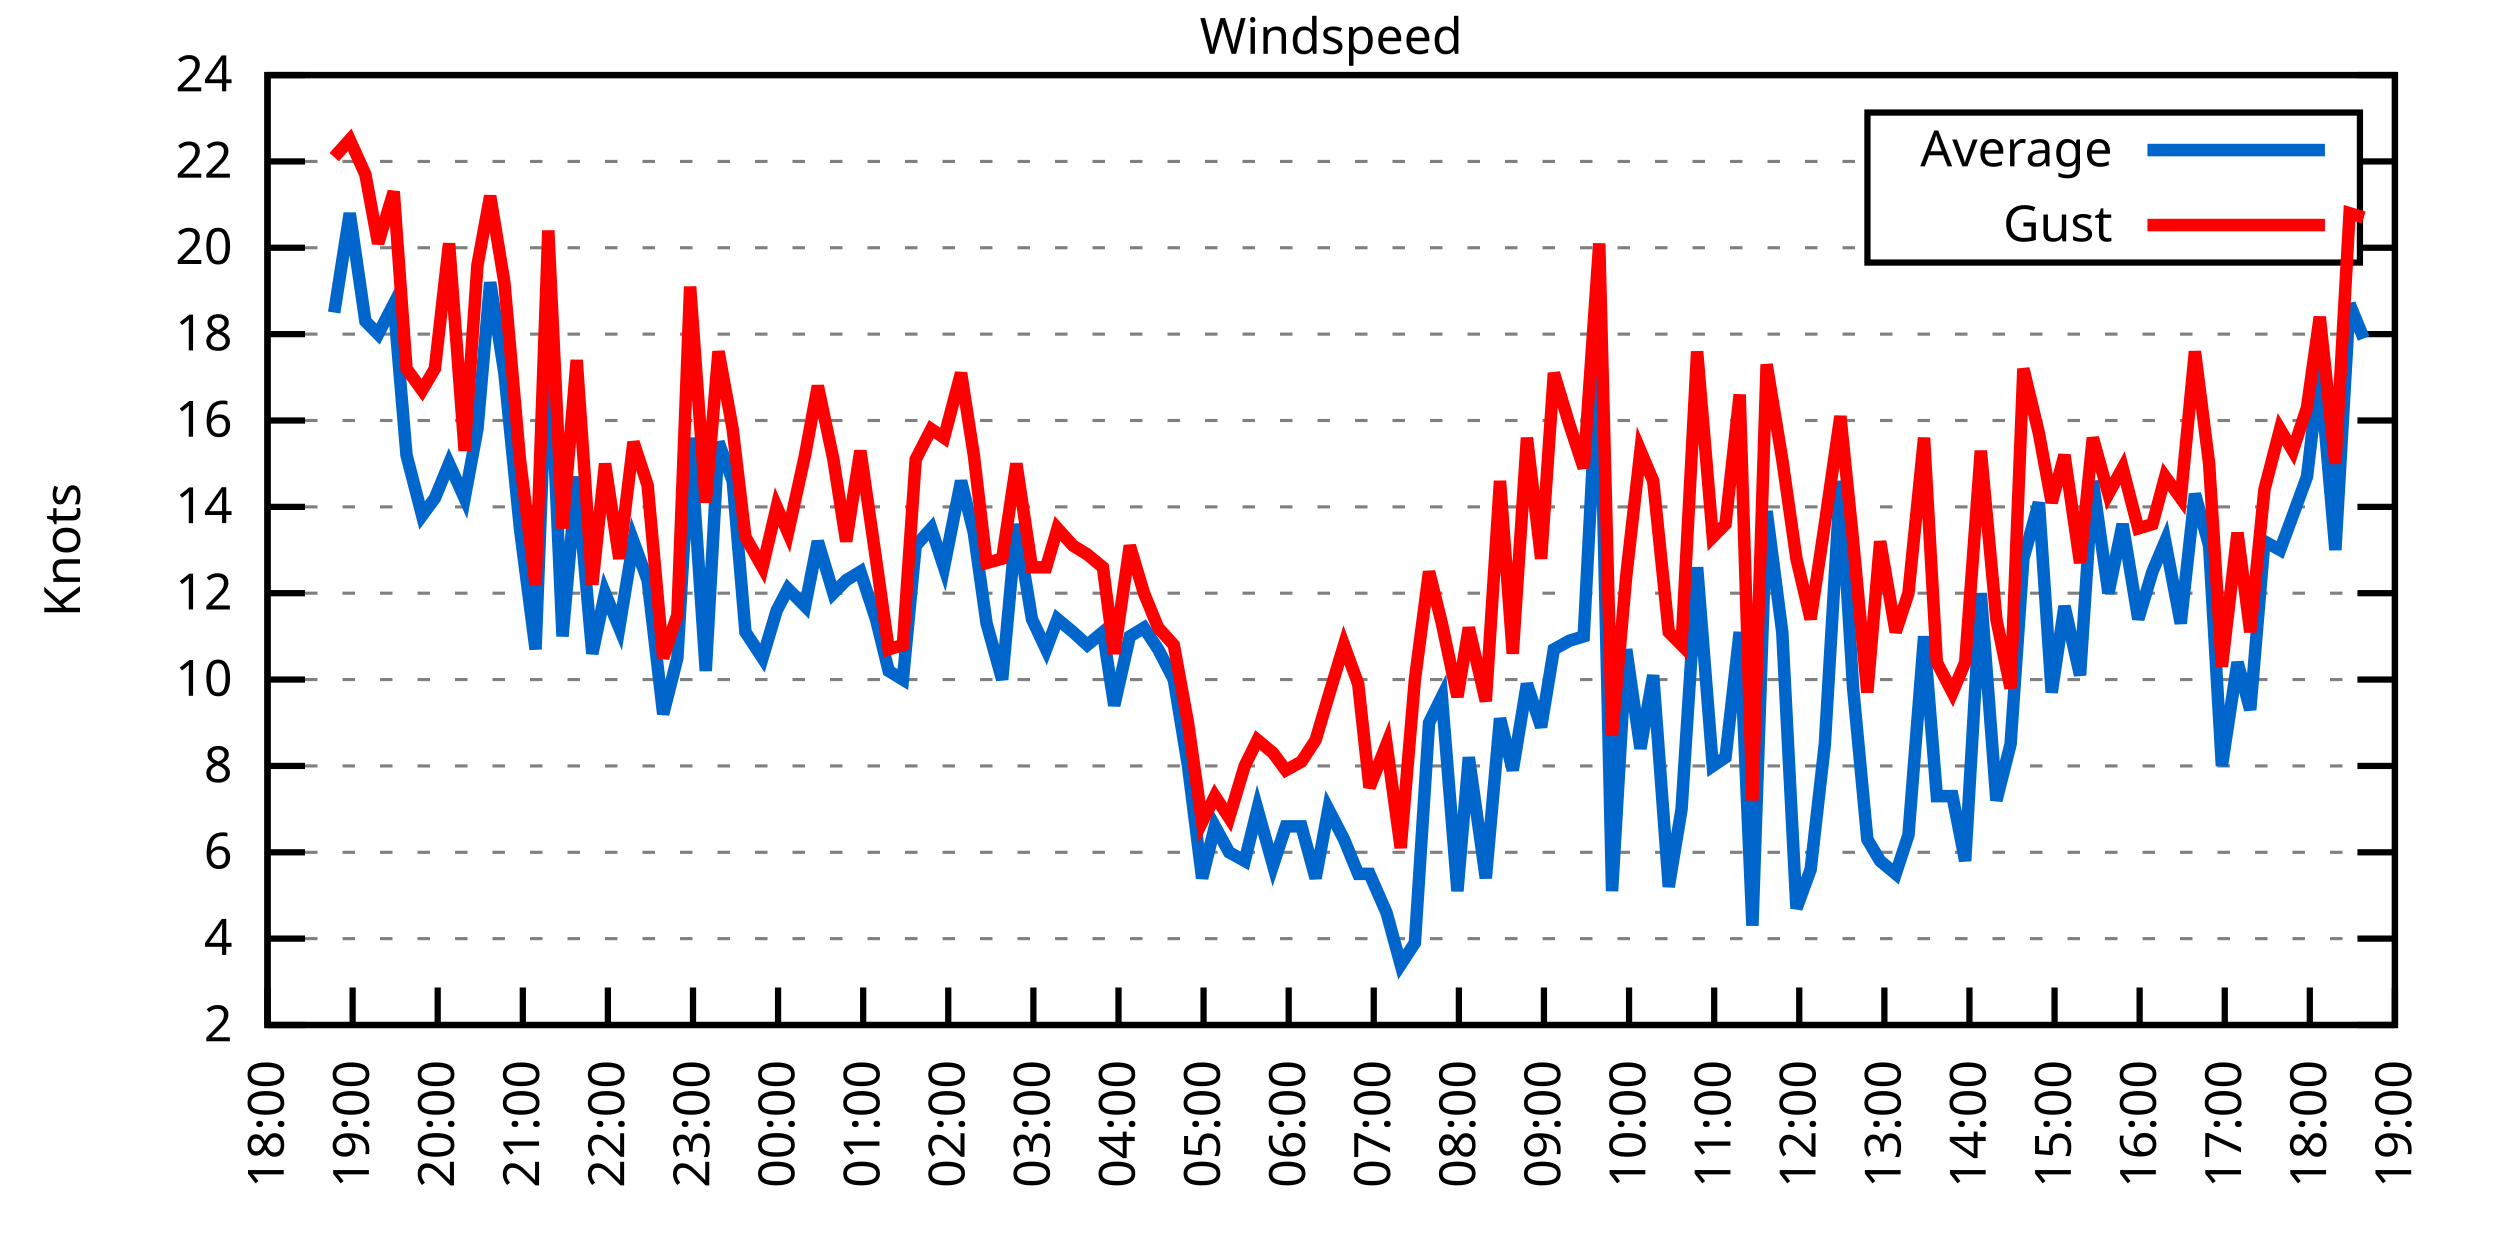
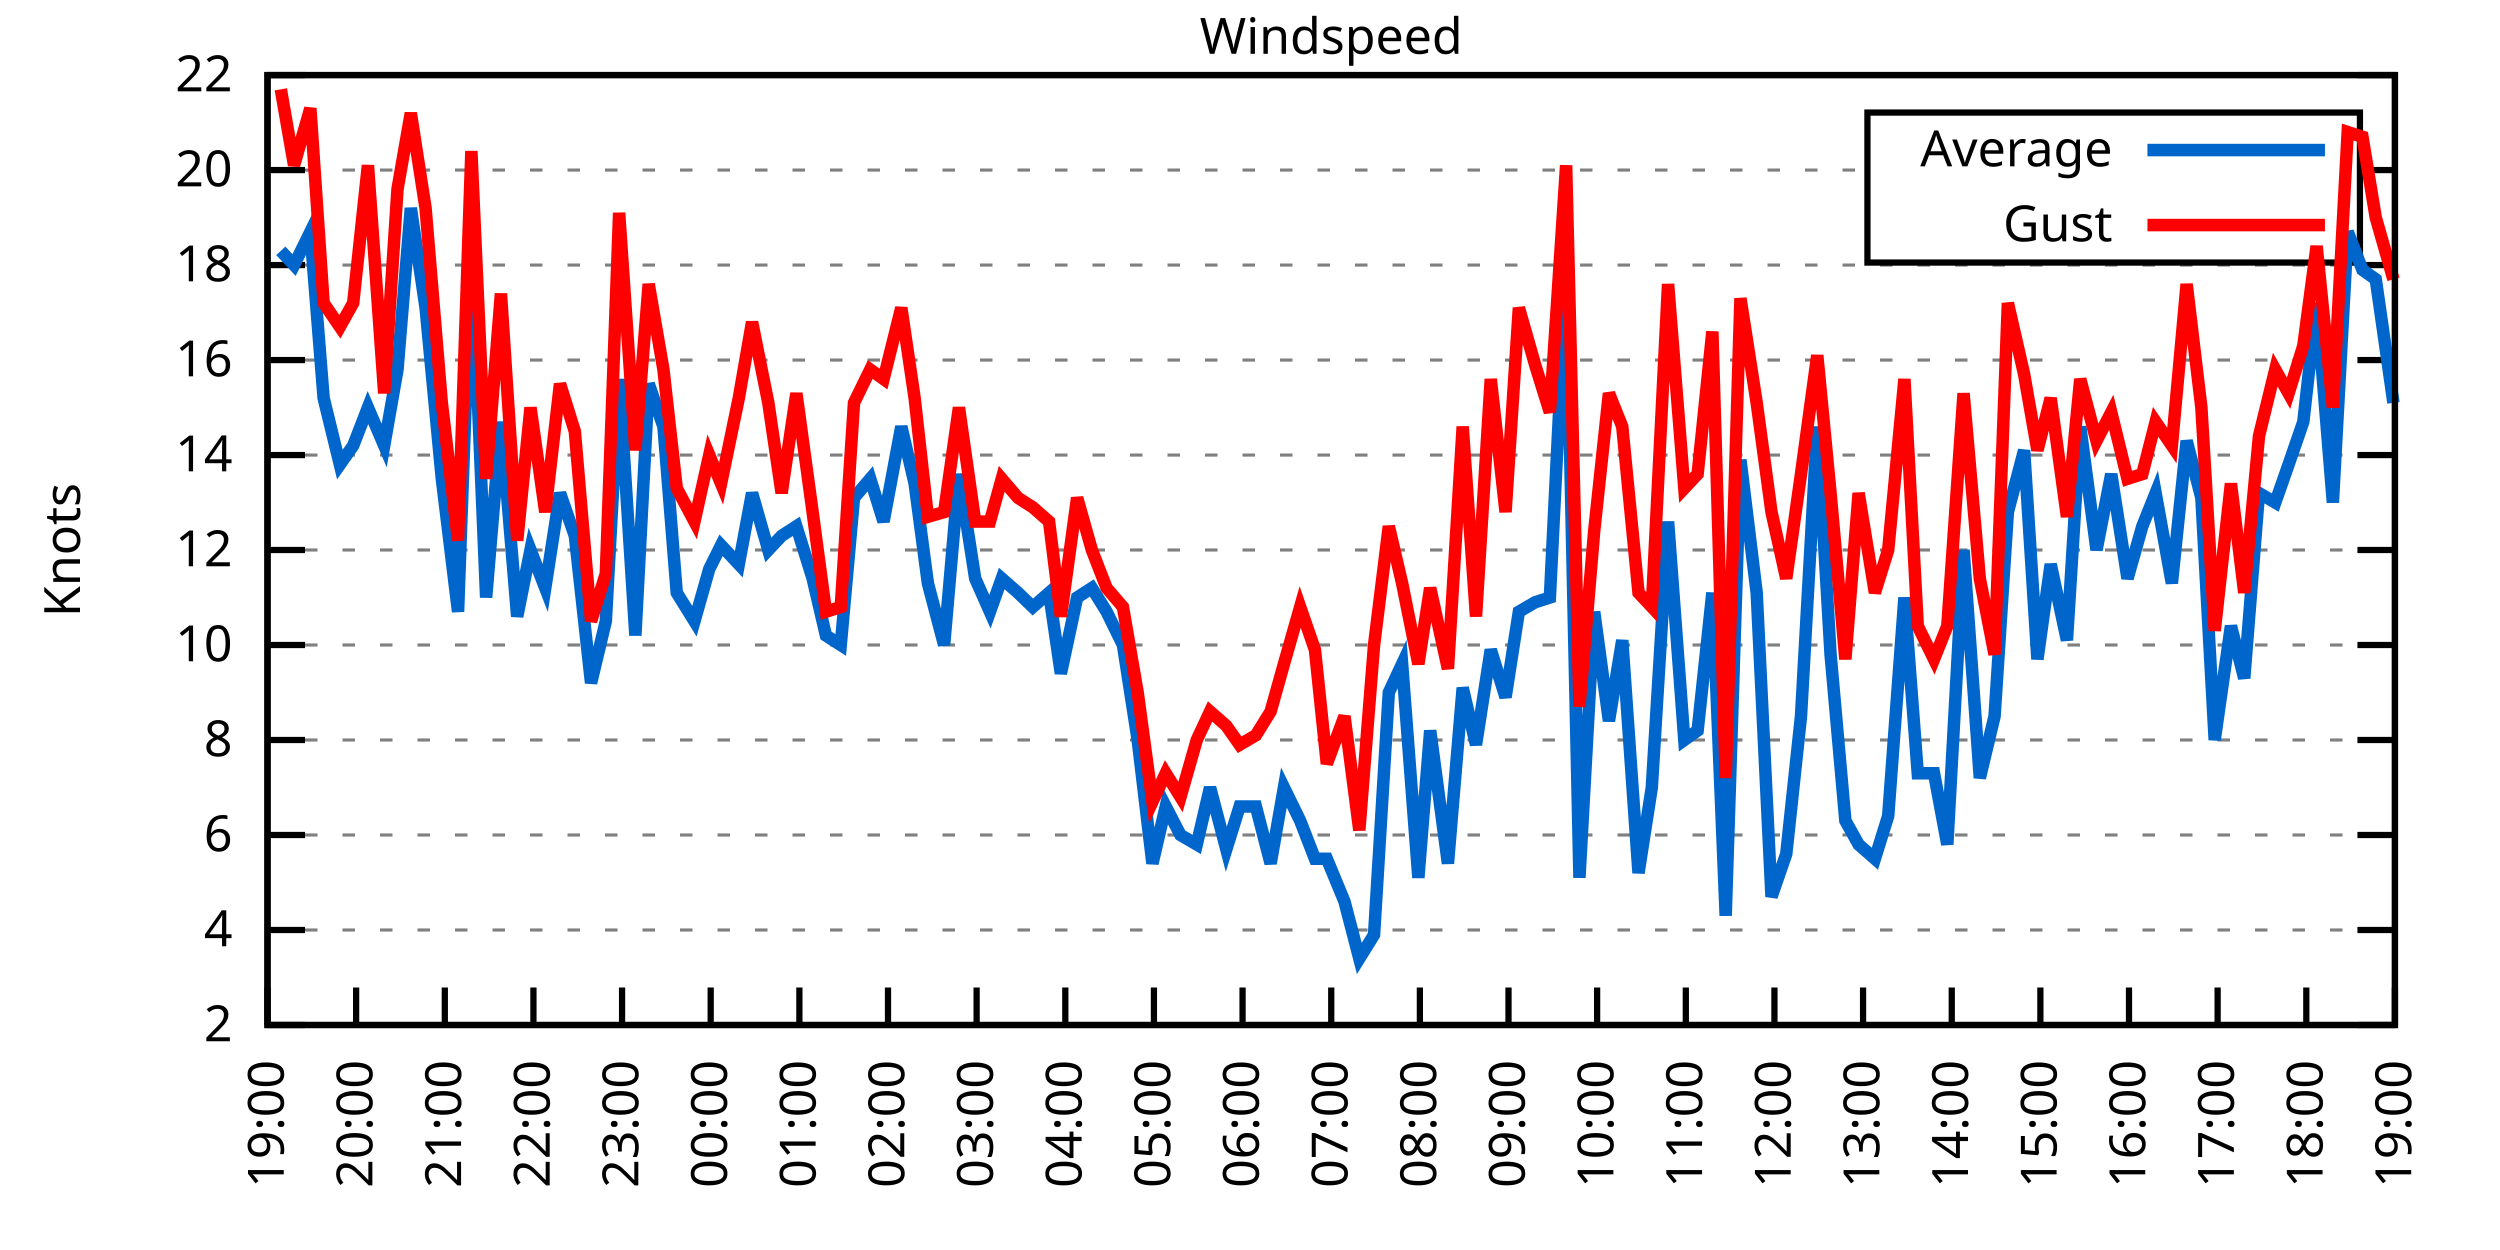
<svg xmlns="http://www.w3.org/2000/svg" xmlns:xlink="http://www.w3.org/1999/xlink" width="400" height="200" viewBox="0 0 400 200">
  <g id="gnuplot_canvas">
    <rect x="0" y="0" width="400" height="200" fill="none" />
    <defs>
      <circle id="gpDot" r="0.5" stroke-width="0.5" stroke="currentColor" />
      <path id="gpPt0" stroke-width="0.333" stroke="currentColor" d="M-1,0 h2 M0,-1 v2" />
      <path id="gpPt1" stroke-width="0.333" stroke="currentColor" d="M-1,-1 L1,1 M1,-1 L-1,1" />
      <path id="gpPt2" stroke-width="0.333" stroke="currentColor" d="M-1,0 L1,0 M0,-1 L0,1 M-1,-1 L1,1 M-1,1 L1,-1" />
      <rect id="gpPt3" stroke-width="0.333" stroke="currentColor" x="-1" y="-1" width="2" height="2" />
      <rect id="gpPt4" stroke-width="0.333" stroke="currentColor" fill="currentColor" x="-1" y="-1" width="2" height="2" />
      <circle id="gpPt5" stroke-width="0.333" stroke="currentColor" cx="0" cy="0" r="1" />
      <use xlink:href="#gpPt5" id="gpPt6" fill="currentColor" stroke="none" />
      <path id="gpPt7" stroke-width="0.333" stroke="currentColor" d="M0,-1.33 L-1.33,0.67 L1.33,0.67 z" />
      <use xlink:href="#gpPt7" id="gpPt8" fill="currentColor" stroke="none" />
      <use xlink:href="#gpPt7" id="gpPt9" stroke="currentColor" transform="rotate(180)" />
      <use xlink:href="#gpPt9" id="gpPt10" fill="currentColor" stroke="none" />
      <use xlink:href="#gpPt3" id="gpPt11" stroke="currentColor" transform="rotate(45)" />
      <use xlink:href="#gpPt11" id="gpPt12" fill="currentColor" stroke="none" />
      <path id="gpPt13" stroke-width="0.333" stroke="currentColor" d="M0,1.330 L1.265,0.411 L0.782,-1.067 L-0.782,-1.076 L-1.265,0.411 z" />
      <use xlink:href="#gpPt13" id="gpPt14" fill="currentColor" stroke="none" />
      <filter id="textbox" filterUnits="objectBoundingBox" x="0" y="0" height="1" width="1">
        <feFlood flood-color="white" flood-opacity="1" result="bgnd" />
        <feComposite in="SourceGraphic" in2="bgnd" operator="atop" />
      </filter>
      <filter id="greybox" filterUnits="objectBoundingBox" x="0" y="0" height="1" width="1">
        <feFlood flood-color="lightgrey" flood-opacity="1" result="grey" />
        <feComposite in="SourceGraphic" in2="grey" operator="atop" />
      </filter>
    </defs>
    <g fill="none" color="white" stroke="currentColor" stroke-width="1.00" stroke-linecap="butt" stroke-linejoin="miter">
</g>
    <g fill="none" color="black" stroke="currentColor" stroke-width="1.00" stroke-linecap="butt" stroke-linejoin="miter">
      <g stroke="none" shape-rendering="crispEdges">
        <polygon fill="rgb(255, 255, 255)" points="42.80,164.00 383.18,164.00 383.18,12.02 42.80,12.02 " />
      </g>
    </g>
    <g fill="none" color="black" stroke="currentColor" stroke-width="1.00" stroke-linecap="butt" stroke-linejoin="miter">
</g>
    <g fill="none" color="black" stroke="black" stroke-width="0.50" stroke-linecap="butt" stroke-linejoin="miter">
</g>
    <g fill="none" color="gray" stroke="currentColor" stroke-width="0.50" stroke-linecap="butt" stroke-linejoin="miter">
      <path stroke="gray" stroke-dasharray="2,4" class="gridline" d="M42.80,164.00 L383.19,164.00  " />
    </g>
    <g fill="none" color="gray" stroke="gray" stroke-width="1.00" stroke-linecap="butt" stroke-linejoin="miter">
</g>
    <g fill="none" color="black" stroke="currentColor" stroke-width="1.00" stroke-linecap="butt" stroke-linejoin="miter">
      <path stroke="black" d="M42.80,164.00 L48.80,164.00 M383.19,164.00 L377.19,164.00  " />
      <g transform="translate(37.20,166.60)" stroke="none" fill="black" font-family="Sans" font-size="8.00" text-anchor="end">
        <text>
          <tspan font-family="Sans"> 2</tspan>
        </text>
      </g>
    </g>
    <g fill="none" color="black" stroke="currentColor" stroke-width="1.00" stroke-linecap="butt" stroke-linejoin="miter">
</g>
    <g fill="none" color="black" stroke="black" stroke-width="0.50" stroke-linecap="butt" stroke-linejoin="miter">
</g>
    <g fill="none" color="gray" stroke="currentColor" stroke-width="0.50" stroke-linecap="butt" stroke-linejoin="miter">
-       <path stroke="gray" stroke-dasharray="2,4" class="gridline" d="M42.80,150.18 L383.19,150.18  " />
-     </g>
-     <g fill="none" color="gray" stroke="gray" stroke-width="1.00" stroke-linecap="butt" stroke-linejoin="miter">
- </g>
-     <g fill="none" color="black" stroke="currentColor" stroke-width="1.00" stroke-linecap="butt" stroke-linejoin="miter">
-       <path stroke="black" d="M42.80,150.18 L48.80,150.18 M383.19,150.18 L377.19,150.18  " />
-       <g transform="translate(37.20,152.78)" stroke="none" fill="black" font-family="Sans" font-size="8.00" text-anchor="end">
+       <path stroke="gray" stroke-dasharray="2,4" class="gridline" d="M42.80,148.80 L383.19,148.80  " />
+     </g>
+     <g fill="none" color="gray" stroke="gray" stroke-width="1.00" stroke-linecap="butt" stroke-linejoin="miter">
+ </g>
+     <g fill="none" color="black" stroke="currentColor" stroke-width="1.00" stroke-linecap="butt" stroke-linejoin="miter">
+       <path stroke="black" d="M42.80,148.80 L48.80,148.80 M383.19,148.80 L377.19,148.80  " />
+       <g transform="translate(37.20,151.40)" stroke="none" fill="black" font-family="Sans" font-size="8.00" text-anchor="end">
        <text>
          <tspan font-family="Sans"> 4</tspan>
        </text>
      </g>
    </g>
    <g fill="none" color="black" stroke="currentColor" stroke-width="1.00" stroke-linecap="butt" stroke-linejoin="miter">
</g>
    <g fill="none" color="black" stroke="black" stroke-width="0.50" stroke-linecap="butt" stroke-linejoin="miter">
</g>
    <g fill="none" color="gray" stroke="currentColor" stroke-width="0.50" stroke-linecap="butt" stroke-linejoin="miter">
-       <path stroke="gray" stroke-dasharray="2,4" class="gridline" d="M42.80,136.37 L383.19,136.37  " />
-     </g>
-     <g fill="none" color="gray" stroke="gray" stroke-width="1.00" stroke-linecap="butt" stroke-linejoin="miter">
- </g>
-     <g fill="none" color="black" stroke="currentColor" stroke-width="1.00" stroke-linecap="butt" stroke-linejoin="miter">
-       <path stroke="black" d="M42.80,136.37 L48.80,136.37 M383.19,136.37 L377.19,136.37  " />
-       <g transform="translate(37.20,138.97)" stroke="none" fill="black" font-family="Sans" font-size="8.00" text-anchor="end">
+       <path stroke="gray" stroke-dasharray="2,4" class="gridline" d="M42.80,133.60 L383.19,133.60  " />
+     </g>
+     <g fill="none" color="gray" stroke="gray" stroke-width="1.00" stroke-linecap="butt" stroke-linejoin="miter">
+ </g>
+     <g fill="none" color="black" stroke="currentColor" stroke-width="1.00" stroke-linecap="butt" stroke-linejoin="miter">
+       <path stroke="black" d="M42.80,133.60 L48.80,133.60 M383.19,133.60 L377.19,133.60  " />
+       <g transform="translate(37.20,136.20)" stroke="none" fill="black" font-family="Sans" font-size="8.00" text-anchor="end">
        <text>
          <tspan font-family="Sans"> 6</tspan>
        </text>
      </g>
    </g>
    <g fill="none" color="black" stroke="currentColor" stroke-width="1.00" stroke-linecap="butt" stroke-linejoin="miter">
</g>
    <g fill="none" color="black" stroke="black" stroke-width="0.50" stroke-linecap="butt" stroke-linejoin="miter">
</g>
    <g fill="none" color="gray" stroke="currentColor" stroke-width="0.50" stroke-linecap="butt" stroke-linejoin="miter">
-       <path stroke="gray" stroke-dasharray="2,4" class="gridline" d="M42.80,122.55 L383.19,122.55  " />
-     </g>
-     <g fill="none" color="gray" stroke="gray" stroke-width="1.00" stroke-linecap="butt" stroke-linejoin="miter">
- </g>
-     <g fill="none" color="black" stroke="currentColor" stroke-width="1.00" stroke-linecap="butt" stroke-linejoin="miter">
-       <path stroke="black" d="M42.80,122.55 L48.80,122.55 M383.19,122.55 L377.19,122.55  " />
-       <g transform="translate(37.20,125.15)" stroke="none" fill="black" font-family="Sans" font-size="8.00" text-anchor="end">
+       <path stroke="gray" stroke-dasharray="2,4" class="gridline" d="M42.80,118.40 L383.19,118.40  " />
+     </g>
+     <g fill="none" color="gray" stroke="gray" stroke-width="1.00" stroke-linecap="butt" stroke-linejoin="miter">
+ </g>
+     <g fill="none" color="black" stroke="currentColor" stroke-width="1.00" stroke-linecap="butt" stroke-linejoin="miter">
+       <path stroke="black" d="M42.80,118.40 L48.80,118.40 M383.19,118.40 L377.19,118.40  " />
+       <g transform="translate(37.20,121.00)" stroke="none" fill="black" font-family="Sans" font-size="8.00" text-anchor="end">
        <text>
          <tspan font-family="Sans"> 8</tspan>
        </text>
      </g>
    </g>
    <g fill="none" color="black" stroke="currentColor" stroke-width="1.00" stroke-linecap="butt" stroke-linejoin="miter">
</g>
    <g fill="none" color="black" stroke="black" stroke-width="0.50" stroke-linecap="butt" stroke-linejoin="miter">
</g>
    <g fill="none" color="gray" stroke="currentColor" stroke-width="0.50" stroke-linecap="butt" stroke-linejoin="miter">
-       <path stroke="gray" stroke-dasharray="2,4" class="gridline" d="M42.80,108.73 L383.19,108.73  " />
-     </g>
-     <g fill="none" color="gray" stroke="gray" stroke-width="1.00" stroke-linecap="butt" stroke-linejoin="miter">
- </g>
-     <g fill="none" color="black" stroke="currentColor" stroke-width="1.00" stroke-linecap="butt" stroke-linejoin="miter">
-       <path stroke="black" d="M42.80,108.73 L48.80,108.73 M383.19,108.73 L377.19,108.73  " />
-       <g transform="translate(37.20,111.33)" stroke="none" fill="black" font-family="Sans" font-size="8.00" text-anchor="end">
+       <path stroke="gray" stroke-dasharray="2,4" class="gridline" d="M42.80,103.20 L383.19,103.20  " />
+     </g>
+     <g fill="none" color="gray" stroke="gray" stroke-width="1.00" stroke-linecap="butt" stroke-linejoin="miter">
+ </g>
+     <g fill="none" color="black" stroke="currentColor" stroke-width="1.00" stroke-linecap="butt" stroke-linejoin="miter">
+       <path stroke="black" d="M42.80,103.20 L48.80,103.20 M383.19,103.20 L377.19,103.20  " />
+       <g transform="translate(37.20,105.80)" stroke="none" fill="black" font-family="Sans" font-size="8.00" text-anchor="end">
        <text>
          <tspan font-family="Sans"> 10</tspan>
        </text>
      </g>
    </g>
    <g fill="none" color="black" stroke="currentColor" stroke-width="1.00" stroke-linecap="butt" stroke-linejoin="miter">
</g>
    <g fill="none" color="black" stroke="black" stroke-width="0.50" stroke-linecap="butt" stroke-linejoin="miter">
</g>
    <g fill="none" color="gray" stroke="currentColor" stroke-width="0.50" stroke-linecap="butt" stroke-linejoin="miter">
-       <path stroke="gray" stroke-dasharray="2,4" class="gridline" d="M42.80,94.91 L383.19,94.91  " />
-     </g>
-     <g fill="none" color="gray" stroke="gray" stroke-width="1.00" stroke-linecap="butt" stroke-linejoin="miter">
- </g>
-     <g fill="none" color="black" stroke="currentColor" stroke-width="1.00" stroke-linecap="butt" stroke-linejoin="miter">
-       <path stroke="black" d="M42.80,94.91 L48.80,94.91 M383.19,94.91 L377.19,94.91  " />
-       <g transform="translate(37.20,97.51)" stroke="none" fill="black" font-family="Sans" font-size="8.00" text-anchor="end">
+       <path stroke="gray" stroke-dasharray="2,4" class="gridline" d="M42.80,88.00 L383.19,88.00  " />
+     </g>
+     <g fill="none" color="gray" stroke="gray" stroke-width="1.00" stroke-linecap="butt" stroke-linejoin="miter">
+ </g>
+     <g fill="none" color="black" stroke="currentColor" stroke-width="1.00" stroke-linecap="butt" stroke-linejoin="miter">
+       <path stroke="black" d="M42.80,88.00 L48.80,88.00 M383.19,88.00 L377.19,88.00  " />
+       <g transform="translate(37.20,90.60)" stroke="none" fill="black" font-family="Sans" font-size="8.00" text-anchor="end">
        <text>
          <tspan font-family="Sans"> 12</tspan>
        </text>
      </g>
    </g>
    <g fill="none" color="black" stroke="currentColor" stroke-width="1.00" stroke-linecap="butt" stroke-linejoin="miter">
</g>
    <g fill="none" color="black" stroke="black" stroke-width="0.50" stroke-linecap="butt" stroke-linejoin="miter">
</g>
    <g fill="none" color="gray" stroke="currentColor" stroke-width="0.50" stroke-linecap="butt" stroke-linejoin="miter">
-       <path stroke="gray" stroke-dasharray="2,4" class="gridline" d="M42.80,81.10 L383.19,81.10  " />
-     </g>
-     <g fill="none" color="gray" stroke="gray" stroke-width="1.00" stroke-linecap="butt" stroke-linejoin="miter">
- </g>
-     <g fill="none" color="black" stroke="currentColor" stroke-width="1.00" stroke-linecap="butt" stroke-linejoin="miter">
-       <path stroke="black" d="M42.80,81.10 L48.80,81.10 M383.19,81.10 L377.19,81.10  " />
-       <g transform="translate(37.20,83.70)" stroke="none" fill="black" font-family="Sans" font-size="8.00" text-anchor="end">
+       <path stroke="gray" stroke-dasharray="2,4" class="gridline" d="M42.80,72.81 L383.19,72.81  " />
+     </g>
+     <g fill="none" color="gray" stroke="gray" stroke-width="1.00" stroke-linecap="butt" stroke-linejoin="miter">
+ </g>
+     <g fill="none" color="black" stroke="currentColor" stroke-width="1.00" stroke-linecap="butt" stroke-linejoin="miter">
+       <path stroke="black" d="M42.80,72.81 L48.80,72.81 M383.19,72.81 L377.19,72.81  " />
+       <g transform="translate(37.20,75.41)" stroke="none" fill="black" font-family="Sans" font-size="8.00" text-anchor="end">
        <text>
          <tspan font-family="Sans"> 14</tspan>
        </text>
      </g>
    </g>
    <g fill="none" color="black" stroke="currentColor" stroke-width="1.00" stroke-linecap="butt" stroke-linejoin="miter">
</g>
    <g fill="none" color="black" stroke="black" stroke-width="0.50" stroke-linecap="butt" stroke-linejoin="miter">
</g>
    <g fill="none" color="gray" stroke="currentColor" stroke-width="0.50" stroke-linecap="butt" stroke-linejoin="miter">
-       <path stroke="gray" stroke-dasharray="2,4" class="gridline" d="M42.80,67.28 L383.19,67.28  " />
-     </g>
-     <g fill="none" color="gray" stroke="gray" stroke-width="1.00" stroke-linecap="butt" stroke-linejoin="miter">
- </g>
-     <g fill="none" color="black" stroke="currentColor" stroke-width="1.00" stroke-linecap="butt" stroke-linejoin="miter">
-       <path stroke="black" d="M42.80,67.28 L48.80,67.28 M383.19,67.28 L377.19,67.28  " />
-       <g transform="translate(37.20,69.88)" stroke="none" fill="black" font-family="Sans" font-size="8.00" text-anchor="end">
+       <path stroke="gray" stroke-dasharray="2,4" class="gridline" d="M42.80,57.61 L383.19,57.61  " />
+     </g>
+     <g fill="none" color="gray" stroke="gray" stroke-width="1.00" stroke-linecap="butt" stroke-linejoin="miter">
+ </g>
+     <g fill="none" color="black" stroke="currentColor" stroke-width="1.00" stroke-linecap="butt" stroke-linejoin="miter">
+       <path stroke="black" d="M42.80,57.61 L48.80,57.61 M383.19,57.61 L377.19,57.61  " />
+       <g transform="translate(37.20,60.21)" stroke="none" fill="black" font-family="Sans" font-size="8.00" text-anchor="end">
        <text>
          <tspan font-family="Sans"> 16</tspan>
        </text>
      </g>
    </g>
    <g fill="none" color="black" stroke="currentColor" stroke-width="1.00" stroke-linecap="butt" stroke-linejoin="miter">
</g>
    <g fill="none" color="black" stroke="black" stroke-width="0.50" stroke-linecap="butt" stroke-linejoin="miter">
</g>
    <g fill="none" color="gray" stroke="currentColor" stroke-width="0.50" stroke-linecap="butt" stroke-linejoin="miter">
-       <path stroke="gray" stroke-dasharray="2,4" class="gridline" d="M42.80,53.46 L383.19,53.46  " />
-     </g>
-     <g fill="none" color="gray" stroke="gray" stroke-width="1.00" stroke-linecap="butt" stroke-linejoin="miter">
- </g>
-     <g fill="none" color="black" stroke="currentColor" stroke-width="1.00" stroke-linecap="butt" stroke-linejoin="miter">
-       <path stroke="black" d="M42.80,53.46 L48.80,53.46 M383.19,53.46 L377.19,53.46  " />
-       <g transform="translate(37.20,56.06)" stroke="none" fill="black" font-family="Sans" font-size="8.00" text-anchor="end">
+       <path stroke="gray" stroke-dasharray="2,4" class="gridline" d="M42.80,42.41 L383.19,42.41  " />
+     </g>
+     <g fill="none" color="gray" stroke="gray" stroke-width="1.00" stroke-linecap="butt" stroke-linejoin="miter">
+ </g>
+     <g fill="none" color="black" stroke="currentColor" stroke-width="1.00" stroke-linecap="butt" stroke-linejoin="miter">
+       <path stroke="black" d="M42.80,42.41 L48.80,42.41 M383.19,42.41 L377.19,42.41  " />
+       <g transform="translate(37.20,45.01)" stroke="none" fill="black" font-family="Sans" font-size="8.00" text-anchor="end">
        <text>
          <tspan font-family="Sans"> 18</tspan>
        </text>
      </g>
    </g>
    <g fill="none" color="black" stroke="currentColor" stroke-width="1.00" stroke-linecap="butt" stroke-linejoin="miter">
</g>
    <g fill="none" color="black" stroke="black" stroke-width="0.50" stroke-linecap="butt" stroke-linejoin="miter">
</g>
    <g fill="none" color="gray" stroke="currentColor" stroke-width="0.50" stroke-linecap="butt" stroke-linejoin="miter">
-       <path stroke="gray" stroke-dasharray="2,4" class="gridline" d="M42.80,39.64 L298.79,39.64 M377.59,39.64 L383.19,39.64  " />
-     </g>
-     <g fill="none" color="gray" stroke="gray" stroke-width="1.00" stroke-linecap="butt" stroke-linejoin="miter">
- </g>
-     <g fill="none" color="black" stroke="currentColor" stroke-width="1.00" stroke-linecap="butt" stroke-linejoin="miter">
-       <path stroke="black" d="M42.80,39.64 L48.80,39.64 M383.19,39.64 L377.19,39.64  " />
-       <g transform="translate(37.20,42.24)" stroke="none" fill="black" font-family="Sans" font-size="8.00" text-anchor="end">
+       <path stroke="gray" stroke-dasharray="2,4" class="gridline" d="M42.80,27.21 L298.79,27.21 M377.59,27.21 L383.19,27.21  " />
+     </g>
+     <g fill="none" color="gray" stroke="gray" stroke-width="1.00" stroke-linecap="butt" stroke-linejoin="miter">
+ </g>
+     <g fill="none" color="black" stroke="currentColor" stroke-width="1.00" stroke-linecap="butt" stroke-linejoin="miter">
+       <path stroke="black" d="M42.80,27.21 L48.80,27.21 M383.19,27.21 L377.19,27.21  " />
+       <g transform="translate(37.20,29.81)" stroke="none" fill="black" font-family="Sans" font-size="8.00" text-anchor="end">
        <text>
          <tspan font-family="Sans"> 20</tspan>
-         </text>
-       </g>
-     </g>
-     <g fill="none" color="black" stroke="currentColor" stroke-width="1.00" stroke-linecap="butt" stroke-linejoin="miter">
- </g>
-     <g fill="none" color="black" stroke="black" stroke-width="0.50" stroke-linecap="butt" stroke-linejoin="miter">
- </g>
-     <g fill="none" color="gray" stroke="currentColor" stroke-width="0.50" stroke-linecap="butt" stroke-linejoin="miter">
-       <path stroke="gray" stroke-dasharray="2,4" class="gridline" d="M42.80,25.83 L298.79,25.83 M377.59,25.83 L383.19,25.83  " />
-     </g>
-     <g fill="none" color="gray" stroke="gray" stroke-width="1.00" stroke-linecap="butt" stroke-linejoin="miter">
- </g>
-     <g fill="none" color="black" stroke="currentColor" stroke-width="1.00" stroke-linecap="butt" stroke-linejoin="miter">
-       <path stroke="black" d="M42.80,25.83 L48.80,25.83 M383.19,25.83 L377.19,25.83  " />
-       <g transform="translate(37.20,28.43)" stroke="none" fill="black" font-family="Sans" font-size="8.00" text-anchor="end">
-         <text>
-           <tspan font-family="Sans"> 22</tspan>
        </text>
      </g>
    </g>
    <g fill="none" color="black" stroke="currentColor" stroke-width="1.00" stroke-linecap="butt" stroke-linejoin="miter">
</g>
    <g fill="none" color="black" stroke="black" stroke-width="0.50" stroke-linecap="butt" stroke-linejoin="miter">
</g>
    <g fill="none" color="gray" stroke="currentColor" stroke-width="0.50" stroke-linecap="butt" stroke-linejoin="miter">
      <path stroke="gray" stroke-dasharray="2,4" class="gridline" d="M42.80,12.01 L383.19,12.01  " />
    </g>
    <g fill="none" color="gray" stroke="gray" stroke-width="1.00" stroke-linecap="butt" stroke-linejoin="miter">
</g>
    <g fill="none" color="black" stroke="currentColor" stroke-width="1.00" stroke-linecap="butt" stroke-linejoin="miter">
      <path stroke="black" d="M42.80,12.01 L48.80,12.01 M383.19,12.01 L377.19,12.01  " />
      <g transform="translate(37.20,14.61)" stroke="none" fill="black" font-family="Sans" font-size="8.00" text-anchor="end">
        <text>
-           <tspan font-family="Sans"> 24</tspan>
+           <tspan font-family="Sans"> 22</tspan>
        </text>
      </g>
    </g>
    <g fill="none" color="black" stroke="currentColor" stroke-width="1.00" stroke-linecap="butt" stroke-linejoin="miter">
      <path stroke="black" d="M42.80,164.00 L42.80,158.00  " />
      <g transform="translate(45.40,169.60) rotate(270.00)" stroke="none" fill="black" font-family="Sans" font-size="8.00" text-anchor="end">
        <text>
-           <tspan font-family="Sans">18:00</tspan>
-         </text>
-       </g>
-     </g>
-     <g fill="none" color="black" stroke="currentColor" stroke-width="1.00" stroke-linecap="butt" stroke-linejoin="miter">
-       <path stroke="black" d="M56.42,164.00 L56.42,158.00  " />
-       <g transform="translate(59.02,169.60) rotate(270.00)" stroke="none" fill="black" font-family="Sans" font-size="8.00" text-anchor="end">
-         <text>
          <tspan font-family="Sans">19:00</tspan>
        </text>
      </g>
    </g>
    <g fill="none" color="black" stroke="currentColor" stroke-width="1.00" stroke-linecap="butt" stroke-linejoin="miter">
-       <path stroke="black" d="M70.03,164.00 L70.03,158.00  " />
-       <g transform="translate(72.63,169.60) rotate(270.00)" stroke="none" fill="black" font-family="Sans" font-size="8.00" text-anchor="end">
+       <path stroke="black" d="M56.98,164.00 L56.98,158.00  " />
+       <g transform="translate(59.58,169.60) rotate(270.00)" stroke="none" fill="black" font-family="Sans" font-size="8.00" text-anchor="end">
        <text>
          <tspan font-family="Sans">20:00</tspan>
        </text>
      </g>
    </g>
    <g fill="none" color="black" stroke="currentColor" stroke-width="1.00" stroke-linecap="butt" stroke-linejoin="miter">
-       <path stroke="black" d="M83.65,164.00 L83.65,158.00  " />
-       <g transform="translate(86.25,169.60) rotate(270.00)" stroke="none" fill="black" font-family="Sans" font-size="8.00" text-anchor="end">
+       <path stroke="black" d="M71.17,164.00 L71.17,158.00  " />
+       <g transform="translate(73.77,169.60) rotate(270.00)" stroke="none" fill="black" font-family="Sans" font-size="8.00" text-anchor="end">
        <text>
          <tspan font-family="Sans">21:00</tspan>
        </text>
      </g>
    </g>
    <g fill="none" color="black" stroke="currentColor" stroke-width="1.00" stroke-linecap="butt" stroke-linejoin="miter">
-       <path stroke="black" d="M97.26,164.00 L97.26,158.00  " />
-       <g transform="translate(99.86,169.60) rotate(270.00)" stroke="none" fill="black" font-family="Sans" font-size="8.00" text-anchor="end">
+       <path stroke="black" d="M85.35,164.00 L85.35,158.00  " />
+       <g transform="translate(87.95,169.60) rotate(270.00)" stroke="none" fill="black" font-family="Sans" font-size="8.00" text-anchor="end">
        <text>
          <tspan font-family="Sans">22:00</tspan>
        </text>
      </g>
    </g>
    <g fill="none" color="black" stroke="currentColor" stroke-width="1.00" stroke-linecap="butt" stroke-linejoin="miter">
-       <path stroke="black" d="M110.88,164.00 L110.88,158.00  " />
-       <g transform="translate(113.48,169.60) rotate(270.00)" stroke="none" fill="black" font-family="Sans" font-size="8.00" text-anchor="end">
+       <path stroke="black" d="M99.53,164.00 L99.53,158.00  " />
+       <g transform="translate(102.13,169.60) rotate(270.00)" stroke="none" fill="black" font-family="Sans" font-size="8.00" text-anchor="end">
        <text>
          <tspan font-family="Sans">23:00</tspan>
        </text>
      </g>
    </g>
    <g fill="none" color="black" stroke="currentColor" stroke-width="1.00" stroke-linecap="butt" stroke-linejoin="miter">
-       <path stroke="black" d="M124.49,164.00 L124.49,158.00  " />
-       <g transform="translate(127.09,169.60) rotate(270.00)" stroke="none" fill="black" font-family="Sans" font-size="8.00" text-anchor="end">
+       <path stroke="black" d="M113.71,164.00 L113.71,158.00  " />
+       <g transform="translate(116.31,169.60) rotate(270.00)" stroke="none" fill="black" font-family="Sans" font-size="8.00" text-anchor="end">
        <text>
          <tspan font-family="Sans">00:00</tspan>
        </text>
      </g>
    </g>
    <g fill="none" color="black" stroke="currentColor" stroke-width="1.00" stroke-linecap="butt" stroke-linejoin="miter">
-       <path stroke="black" d="M138.11,164.00 L138.11,158.00  " />
-       <g transform="translate(140.71,169.60) rotate(270.00)" stroke="none" fill="black" font-family="Sans" font-size="8.00" text-anchor="end">
+       <path stroke="black" d="M127.90,164.00 L127.90,158.00  " />
+       <g transform="translate(130.50,169.60) rotate(270.00)" stroke="none" fill="black" font-family="Sans" font-size="8.00" text-anchor="end">
        <text>
          <tspan font-family="Sans">01:00</tspan>
        </text>
      </g>
    </g>
    <g fill="none" color="black" stroke="currentColor" stroke-width="1.00" stroke-linecap="butt" stroke-linejoin="miter">
-       <path stroke="black" d="M151.72,164.00 L151.72,158.00  " />
-       <g transform="translate(154.32,169.60) rotate(270.00)" stroke="none" fill="black" font-family="Sans" font-size="8.00" text-anchor="end">
+       <path stroke="black" d="M142.08,164.00 L142.08,158.00  " />
+       <g transform="translate(144.68,169.60) rotate(270.00)" stroke="none" fill="black" font-family="Sans" font-size="8.00" text-anchor="end">
        <text>
          <tspan font-family="Sans">02:00</tspan>
        </text>
      </g>
    </g>
    <g fill="none" color="black" stroke="currentColor" stroke-width="1.00" stroke-linecap="butt" stroke-linejoin="miter">
-       <path stroke="black" d="M165.34,164.00 L165.34,158.00  " />
-       <g transform="translate(167.94,169.60) rotate(270.00)" stroke="none" fill="black" font-family="Sans" font-size="8.00" text-anchor="end">
+       <path stroke="black" d="M156.26,164.00 L156.26,158.00  " />
+       <g transform="translate(158.86,169.60) rotate(270.00)" stroke="none" fill="black" font-family="Sans" font-size="8.00" text-anchor="end">
        <text>
          <tspan font-family="Sans">03:00</tspan>
        </text>
      </g>
    </g>
    <g fill="none" color="black" stroke="currentColor" stroke-width="1.00" stroke-linecap="butt" stroke-linejoin="miter">
-       <path stroke="black" d="M178.96,164.00 L178.96,158.00  " />
-       <g transform="translate(181.56,169.60) rotate(270.00)" stroke="none" fill="black" font-family="Sans" font-size="8.00" text-anchor="end">
+       <path stroke="black" d="M170.45,164.00 L170.45,158.00  " />
+       <g transform="translate(173.05,169.60) rotate(270.00)" stroke="none" fill="black" font-family="Sans" font-size="8.00" text-anchor="end">
        <text>
          <tspan font-family="Sans">04:00</tspan>
        </text>
      </g>
    </g>
    <g fill="none" color="black" stroke="currentColor" stroke-width="1.00" stroke-linecap="butt" stroke-linejoin="miter">
-       <path stroke="black" d="M192.57,164.00 L192.57,158.00  " />
-       <g transform="translate(195.17,169.60) rotate(270.00)" stroke="none" fill="black" font-family="Sans" font-size="8.00" text-anchor="end">
+       <path stroke="black" d="M184.63,164.00 L184.63,158.00  " />
+       <g transform="translate(187.23,169.60) rotate(270.00)" stroke="none" fill="black" font-family="Sans" font-size="8.00" text-anchor="end">
        <text>
          <tspan font-family="Sans">05:00</tspan>
        </text>
      </g>
    </g>
    <g fill="none" color="black" stroke="currentColor" stroke-width="1.00" stroke-linecap="butt" stroke-linejoin="miter">
-       <path stroke="black" d="M206.19,164.00 L206.19,158.00  " />
-       <g transform="translate(208.79,169.60) rotate(270.00)" stroke="none" fill="black" font-family="Sans" font-size="8.00" text-anchor="end">
+       <path stroke="black" d="M198.81,164.00 L198.81,158.00  " />
+       <g transform="translate(201.41,169.60) rotate(270.00)" stroke="none" fill="black" font-family="Sans" font-size="8.00" text-anchor="end">
        <text>
          <tspan font-family="Sans">06:00</tspan>
        </text>
      </g>
    </g>
    <g fill="none" color="black" stroke="currentColor" stroke-width="1.00" stroke-linecap="butt" stroke-linejoin="miter">
-       <path stroke="black" d="M219.80,164.00 L219.80,158.00  " />
-       <g transform="translate(222.40,169.60) rotate(270.00)" stroke="none" fill="black" font-family="Sans" font-size="8.00" text-anchor="end">
+       <path stroke="black" d="M213.00,164.00 L213.00,158.00  " />
+       <g transform="translate(215.60,169.60) rotate(270.00)" stroke="none" fill="black" font-family="Sans" font-size="8.00" text-anchor="end">
        <text>
          <tspan font-family="Sans">07:00</tspan>
        </text>
      </g>
    </g>
    <g fill="none" color="black" stroke="currentColor" stroke-width="1.00" stroke-linecap="butt" stroke-linejoin="miter">
-       <path stroke="black" d="M233.42,164.00 L233.42,158.00  " />
-       <g transform="translate(236.02,169.60) rotate(270.00)" stroke="none" fill="black" font-family="Sans" font-size="8.00" text-anchor="end">
+       <path stroke="black" d="M227.18,164.00 L227.18,158.00  " />
+       <g transform="translate(229.78,169.60) rotate(270.00)" stroke="none" fill="black" font-family="Sans" font-size="8.00" text-anchor="end">
        <text>
          <tspan font-family="Sans">08:00</tspan>
        </text>
      </g>
    </g>
    <g fill="none" color="black" stroke="currentColor" stroke-width="1.00" stroke-linecap="butt" stroke-linejoin="miter">
-       <path stroke="black" d="M247.03,164.00 L247.03,158.00  " />
-       <g transform="translate(249.63,169.60) rotate(270.00)" stroke="none" fill="black" font-family="Sans" font-size="8.00" text-anchor="end">
+       <path stroke="black" d="M241.36,164.00 L241.36,158.00  " />
+       <g transform="translate(243.96,169.60) rotate(270.00)" stroke="none" fill="black" font-family="Sans" font-size="8.00" text-anchor="end">
        <text>
          <tspan font-family="Sans">09:00</tspan>
        </text>
      </g>
    </g>
    <g fill="none" color="black" stroke="currentColor" stroke-width="1.00" stroke-linecap="butt" stroke-linejoin="miter">
-       <path stroke="black" d="M260.65,164.00 L260.65,158.00  " />
-       <g transform="translate(263.25,169.60) rotate(270.00)" stroke="none" fill="black" font-family="Sans" font-size="8.00" text-anchor="end">
+       <path stroke="black" d="M255.54,164.00 L255.54,158.00  " />
+       <g transform="translate(258.14,169.60) rotate(270.00)" stroke="none" fill="black" font-family="Sans" font-size="8.00" text-anchor="end">
        <text>
          <tspan font-family="Sans">10:00</tspan>
        </text>
      </g>
    </g>
    <g fill="none" color="black" stroke="currentColor" stroke-width="1.00" stroke-linecap="butt" stroke-linejoin="miter">
-       <path stroke="black" d="M274.27,164.00 L274.27,158.00  " />
-       <g transform="translate(276.87,169.60) rotate(270.00)" stroke="none" fill="black" font-family="Sans" font-size="8.00" text-anchor="end">
+       <path stroke="black" d="M269.73,164.00 L269.73,158.00  " />
+       <g transform="translate(272.33,169.60) rotate(270.00)" stroke="none" fill="black" font-family="Sans" font-size="8.00" text-anchor="end">
        <text>
          <tspan font-family="Sans">11:00</tspan>
        </text>
      </g>
    </g>
    <g fill="none" color="black" stroke="currentColor" stroke-width="1.00" stroke-linecap="butt" stroke-linejoin="miter">
-       <path stroke="black" d="M287.88,164.00 L287.88,158.00  " />
-       <g transform="translate(290.48,169.60) rotate(270.00)" stroke="none" fill="black" font-family="Sans" font-size="8.00" text-anchor="end">
+       <path stroke="black" d="M283.91,164.00 L283.91,158.00  " />
+       <g transform="translate(286.51,169.60) rotate(270.00)" stroke="none" fill="black" font-family="Sans" font-size="8.00" text-anchor="end">
        <text>
          <tspan font-family="Sans">12:00</tspan>
        </text>
      </g>
    </g>
    <g fill="none" color="black" stroke="currentColor" stroke-width="1.00" stroke-linecap="butt" stroke-linejoin="miter">
-       <path stroke="black" d="M301.50,164.00 L301.50,158.00  " />
-       <g transform="translate(304.10,169.60) rotate(270.00)" stroke="none" fill="black" font-family="Sans" font-size="8.00" text-anchor="end">
+       <path stroke="black" d="M298.09,164.00 L298.09,158.00  " />
+       <g transform="translate(300.69,169.60) rotate(270.00)" stroke="none" fill="black" font-family="Sans" font-size="8.00" text-anchor="end">
        <text>
          <tspan font-family="Sans">13:00</tspan>
        </text>
      </g>
    </g>
    <g fill="none" color="black" stroke="currentColor" stroke-width="1.00" stroke-linecap="butt" stroke-linejoin="miter">
-       <path stroke="black" d="M315.11,164.00 L315.11,158.00  " />
-       <g transform="translate(317.71,169.60) rotate(270.00)" stroke="none" fill="black" font-family="Sans" font-size="8.00" text-anchor="end">
+       <path stroke="black" d="M312.28,164.00 L312.28,158.00  " />
+       <g transform="translate(314.88,169.60) rotate(270.00)" stroke="none" fill="black" font-family="Sans" font-size="8.00" text-anchor="end">
        <text>
          <tspan font-family="Sans">14:00</tspan>
        </text>
      </g>
    </g>
    <g fill="none" color="black" stroke="currentColor" stroke-width="1.00" stroke-linecap="butt" stroke-linejoin="miter">
-       <path stroke="black" d="M328.73,164.00 L328.73,158.00  " />
-       <g transform="translate(331.33,169.60) rotate(270.00)" stroke="none" fill="black" font-family="Sans" font-size="8.00" text-anchor="end">
+       <path stroke="black" d="M326.46,164.00 L326.46,158.00  " />
+       <g transform="translate(329.06,169.60) rotate(270.00)" stroke="none" fill="black" font-family="Sans" font-size="8.00" text-anchor="end">
        <text>
          <tspan font-family="Sans">15:00</tspan>
        </text>
      </g>
    </g>
    <g fill="none" color="black" stroke="currentColor" stroke-width="1.00" stroke-linecap="butt" stroke-linejoin="miter">
-       <path stroke="black" d="M342.34,164.00 L342.34,158.00  " />
-       <g transform="translate(344.94,169.60) rotate(270.00)" stroke="none" fill="black" font-family="Sans" font-size="8.00" text-anchor="end">
+       <path stroke="black" d="M340.64,164.00 L340.64,158.00  " />
+       <g transform="translate(343.24,169.60) rotate(270.00)" stroke="none" fill="black" font-family="Sans" font-size="8.00" text-anchor="end">
        <text>
          <tspan font-family="Sans">16:00</tspan>
        </text>
      </g>
    </g>
    <g fill="none" color="black" stroke="currentColor" stroke-width="1.00" stroke-linecap="butt" stroke-linejoin="miter">
-       <path stroke="black" d="M355.96,164.00 L355.96,158.00  " />
-       <g transform="translate(358.56,169.60) rotate(270.00)" stroke="none" fill="black" font-family="Sans" font-size="8.00" text-anchor="end">
+       <path stroke="black" d="M354.82,164.00 L354.82,158.00  " />
+       <g transform="translate(357.42,169.60) rotate(270.00)" stroke="none" fill="black" font-family="Sans" font-size="8.00" text-anchor="end">
        <text>
          <tspan font-family="Sans">17:00</tspan>
        </text>
      </g>
    </g>
    <g fill="none" color="black" stroke="currentColor" stroke-width="1.00" stroke-linecap="butt" stroke-linejoin="miter">
-       <path stroke="black" d="M369.57,164.00 L369.57,158.00  " />
-       <g transform="translate(372.17,169.60) rotate(270.00)" stroke="none" fill="black" font-family="Sans" font-size="8.00" text-anchor="end">
+       <path stroke="black" d="M369.01,164.00 L369.01,158.00  " />
+       <g transform="translate(371.61,169.60) rotate(270.00)" stroke="none" fill="black" font-family="Sans" font-size="8.00" text-anchor="end">
        <text>
          <tspan font-family="Sans">18:00</tspan>
        </text>
      </g>
    </g>
    <g fill="none" color="black" stroke="currentColor" stroke-width="1.00" stroke-linecap="butt" stroke-linejoin="miter">
      <path stroke="black" d="M383.19,164.00 L383.19,158.00  " />
      <g transform="translate(385.79,169.60) rotate(270.00)" stroke="none" fill="black" font-family="Sans" font-size="8.00" text-anchor="end">
        <text>
          <tspan font-family="Sans">19:00</tspan>
        </text>
      </g>
    </g>
    <g fill="none" color="black" stroke="currentColor" stroke-width="1.00" stroke-linecap="butt" stroke-linejoin="miter">
</g>
    <g fill="none" color="black" stroke="currentColor" stroke-width="1.00" stroke-linecap="butt" stroke-linejoin="miter">
      <path stroke="black" d="M42.80,12.01 L42.80,164.00 L383.19,164.00 L383.19,12.01 L42.80,12.01 Z  " />
    </g>
    <g fill="none" color="black" stroke="currentColor" stroke-width="1.00" stroke-linecap="butt" stroke-linejoin="miter">
</g>
    <g fill="none" color="black" stroke="currentColor" stroke-width="1.00" stroke-linecap="butt" stroke-linejoin="miter">
      <path stroke="black" d="M298.79,42.01 L298.79,18.01 L377.59,18.01 L377.59,42.01 L298.79,42.01 Z  " />
    </g>
    <g id="Windspeed_plot_1">
      <g fill="none" color="white" stroke="black" stroke-width="2.00" stroke-linecap="butt" stroke-linejoin="miter">
</g>
      <g fill="none" color="black" stroke="currentColor" stroke-width="2.00" stroke-linecap="butt" stroke-linejoin="miter">
        <g transform="translate(337.99,26.61)" stroke="none" fill="black" font-family="Sans" font-size="8.00" text-anchor="end">
          <text>
            <tspan font-family="Sans">Average</tspan>
          </text>
        </g>
      </g>
      <g fill="none" color="black" stroke="currentColor" stroke-width="2.00" stroke-linecap="butt" stroke-linejoin="miter">
-         <path stroke="rgb(  0, 102, 204)" d="M343.59,24.01 L371.99,24.01 M53.47,50.01 L55.96,34.12 L58.46,51.39 L60.50,53.46 L63.00,48.63 L65.04,72.81   L67.54,82.48 L69.58,79.71 L71.85,74.19 L74.34,79.71 L76.39,68.66 L78.43,45.17 L80.70,59.68 L83.19,84.55   L85.69,103.89 L87.73,50.70 L90.00,101.82 L92.27,76.26 L94.77,104.59 L96.81,94.91 L99.08,100.44 L101.35,86.62   L103.62,92.84 L106.11,114.26 L108.38,105.28 L110.42,70.04 L112.92,107.35 L114.96,70.73 L117.23,76.95 L119.27,101.13   L122.00,105.28 L124.27,97.68 L126.08,94.22 L128.81,96.99 L130.85,86.62 L133.34,94.91 L135.39,92.84 L137.66,91.46   L140.15,99.06 L142.19,107.35 L144.46,108.73 L146.51,87.31 L149.00,84.55 L151.04,90.77 L153.77,76.95 L155.81,85.24   L157.85,99.75 L160.35,108.73 L162.62,83.86 L165.11,99.06 L167.38,103.89 L169.20,99.06 L171.69,101.13 L173.96,103.20   L176.46,101.13 L178.28,112.88 L180.77,101.82 L183.04,100.44 L185.31,103.89 L187.81,108.73 L190.08,122.55 L192.34,140.51   L194.39,132.22 L196.66,136.37 L199.15,137.75 L201.19,129.46 L203.69,138.44 L205.73,132.22 L208.23,132.22 L210.50,140.51   L212.54,129.46 L215.04,134.29 L217.31,139.82 L219.12,139.82 L221.85,146.04 L224.11,154.33 L226.38,150.87 L228.65,115.64   L230.70,111.49 L233.19,142.58 L235.01,121.17 L237.73,140.51 L240.00,114.95 L242.04,123.24 L244.31,109.42 L246.58,116.33   L248.62,103.89 L251.12,102.51 L253.39,101.82 L255.88,54.15 L257.93,142.58 L260.20,103.89 L262.47,119.78 L264.51,108.04   L267.00,141.89 L269.05,129.46 L271.54,90.77 L274.04,122.55 L276.08,121.17 L278.35,101.13 L280.39,148.11 L282.66,81.79   L285.16,101.13 L287.43,145.35 L289.70,139.13 L291.97,119.09 L294.46,76.95 L296.50,110.11 L298.77,134.29 L300.82,137.75   L303.31,139.82 L305.35,133.60 L307.85,101.82 L309.89,127.38 L312.39,127.38 L314.43,137.75 L316.93,94.91 L319.42,128.08   L321.69,119.09 L323.74,89.39 L326.23,80.41 L328.27,110.80 L330.32,96.99 L332.81,108.04 L334.85,76.95 L337.35,94.91   L339.62,83.86 L342.12,99.06 L344.39,91.46 L346.43,86.62 L348.92,99.75 L351.19,79.02 L353.46,87.31 L355.50,122.55   L358.00,105.97 L360.04,113.57 L362.31,86.62 L364.81,88.00 L366.85,82.48 L369.12,76.26 L371.16,58.99 L373.66,88.00   L375.93,48.63 L378.20,54.15  " />
+         <path stroke="rgb(  0, 102, 204)" d="M343.59,24.01 L371.99,24.01 M44.93,40.13 L47.05,42.41 L49.66,37.09 L51.78,63.69 L54.38,74.33 L56.51,71.29   L58.87,65.21 L61.47,71.29 L63.60,59.13 L65.73,33.29 L68.09,49.25 L70.69,76.61 L73.29,97.88 L75.42,39.37   L77.78,95.60 L80.15,67.49 L82.75,98.64 L84.88,88.00 L87.24,94.08 L89.60,78.89 L91.97,85.73 L94.57,109.28   L96.93,99.40 L99.06,60.65 L101.66,101.68 L103.79,61.41 L106.15,68.25 L108.28,94.84 L111.11,99.40 L113.48,91.04   L115.37,87.25 L118.21,90.28 L120.33,78.89 L122.93,88.00 L125.06,85.73 L127.42,84.21 L130.02,92.56 L132.15,101.68   L134.52,103.20 L136.64,79.65 L139.24,76.61 L141.37,83.45 L144.21,68.25 L146.34,77.37 L148.46,93.32 L151.06,103.20   L153.43,75.85 L156.03,92.56 L158.39,97.88 L160.28,92.56 L162.88,94.84 L165.25,97.12 L167.85,94.84 L169.74,107.76   L172.34,95.60 L174.70,94.08 L177.06,97.88 L179.67,103.20 L182.03,118.40 L184.39,138.16 L186.52,129.04 L188.88,133.60   L191.48,135.12 L193.61,126.00 L196.21,135.88 L198.34,129.04 L200.94,129.04 L203.30,138.16 L205.43,126.00 L208.03,131.32   L210.39,137.40 L212.29,137.40 L215.12,144.24 L217.49,153.36 L219.85,149.56 L222.21,110.80 L224.34,106.24 L226.94,140.44   L228.83,116.88 L231.67,138.16 L234.03,110.04 L236.16,119.16 L238.52,103.96 L240.89,111.56 L243.02,97.88 L245.62,96.36   L247.98,95.60 L250.58,43.17 L252.71,140.44 L255.07,97.88 L257.43,115.36 L259.56,102.44 L262.16,139.68 L264.29,126.00   L266.89,83.45 L269.49,118.40 L271.62,116.88 L273.98,94.84 L276.11,146.52 L278.47,73.57 L281.07,94.84 L283.44,143.48   L285.80,136.64 L288.16,114.60 L290.76,68.25 L292.89,104.72 L295.26,131.32 L297.38,135.12 L299.98,137.40 L302.11,130.56   L304.71,95.60 L306.84,123.72 L309.44,123.72 L311.57,135.12 L314.17,88.00 L316.77,124.48 L319.13,114.60 L321.26,81.93   L323.86,72.05 L325.99,105.48 L328.11,90.28 L330.71,102.44 L332.84,68.25 L335.44,88.00 L337.80,75.85 L340.40,92.56   L342.77,84.21 L344.90,78.89 L347.50,93.32 L349.86,70.53 L352.22,79.65 L354.35,118.40 L356.95,100.16 L359.08,108.52   L361.44,78.89 L364.04,80.41 L366.17,74.33 L368.53,67.49 L370.66,48.49 L373.26,80.41 L375.63,37.09 L377.99,43.17   L380.12,44.69 L382.95,64.45  " />
      </g>
    </g>
    <g id="Windspeed_plot_2">
      <g fill="none" color="black" stroke="currentColor" stroke-width="2.00" stroke-linecap="butt" stroke-linejoin="miter">
        <g transform="translate(337.99,38.61)" stroke="none" fill="black" font-family="Sans" font-size="8.00" text-anchor="end">
          <text>
            <tspan font-family="Sans">Gust</tspan>
          </text>
        </g>
      </g>
      <g fill="none" color="black" stroke="currentColor" stroke-width="2.00" stroke-linecap="butt" stroke-linejoin="miter">
-         <path stroke="rgb(255,   0,   0)" d="M343.59,36.01 L371.99,36.01 M53.47,25.14 L55.96,22.37 L58.46,27.90 L60.50,38.95 L63.00,30.66 L65.04,58.99   L67.54,62.44 L69.58,58.99 L71.85,38.95 L74.34,72.12 L76.39,42.41 L78.43,31.35 L80.70,45.17 L83.19,73.50   L85.69,93.53 L87.73,36.88 L90.00,84.55 L92.27,57.61 L94.77,93.53 L96.81,74.19 L99.08,89.39 L101.35,70.73   L103.62,77.64 L106.11,105.28 L108.38,98.37 L110.42,45.86 L112.92,80.41 L114.96,56.23 L117.23,68.66 L119.27,85.93   L122.00,90.77 L124.27,81.10 L126.08,85.24 L128.81,72.81 L130.85,61.75 L133.34,73.50 L135.39,86.62 L137.66,72.12   L140.15,89.39 L142.19,103.89 L144.46,103.20 L146.51,73.50 L149.00,68.66 L151.04,70.04 L153.77,59.68 L155.81,72.81   L157.85,90.08 L160.35,89.39 L162.62,74.19 L165.11,90.77 L167.38,90.77 L169.20,84.55 L171.69,87.31 L173.96,88.70   L176.46,90.77 L178.28,104.59 L180.77,87.31 L183.04,94.91 L185.31,100.44 L187.81,103.20 L190.08,115.64 L192.34,131.53   L194.39,127.38 L196.66,130.84 L199.15,122.55 L201.19,118.40 L203.69,120.48 L205.73,123.24 L208.23,121.86 L210.50,118.40   L212.54,111.49 L215.04,103.20 L217.31,109.42 L219.12,126.00 L221.85,119.09 L224.11,135.67 L226.38,108.73 L228.65,91.46   L230.70,99.75 L233.19,111.49 L235.01,100.44 L237.73,112.19 L240.00,76.95 L242.04,104.59 L244.31,70.04 L246.58,89.39   L248.62,59.68 L251.12,67.97 L253.39,74.88 L255.88,38.95 L257.93,117.71 L260.20,92.15 L262.47,72.12 L264.51,76.95   L267.00,101.13 L269.05,103.20 L271.54,56.23 L274.04,85.93 L276.08,83.86 L278.35,63.13 L280.39,128.08 L282.66,58.30   L285.16,73.50 L287.43,89.39 L289.70,99.06 L291.97,83.86 L294.46,66.59 L296.50,86.62 L298.77,110.80 L300.82,86.62   L303.31,101.13 L305.35,94.91 L307.85,70.04 L309.89,105.97 L312.39,110.80 L314.43,105.97 L316.93,72.12 L319.42,99.06   L321.69,110.11 L323.74,58.99 L326.23,69.35 L328.27,80.41 L330.32,72.81 L332.81,90.08 L334.85,70.04 L337.35,79.02   L339.62,74.88 L342.12,84.55 L344.39,83.86 L346.43,76.26 L348.92,79.71 L351.19,56.23 L353.46,74.19 L355.50,106.66   L358.00,85.24 L360.04,101.13 L362.31,78.33 L364.81,68.66 L366.85,72.12 L369.12,65.21 L371.16,50.70 L373.66,74.19   L375.93,34.12 L378.20,34.81  " />
+         <path stroke="rgb(255,   0,   0)" d="M343.59,36.01 L371.99,36.01 M44.93,14.29 L47.05,26.45 L49.66,17.33 L51.78,48.49 L54.38,52.29 L56.51,48.49   L58.87,26.45 L61.47,62.93 L63.60,30.25 L65.73,18.09 L68.09,33.29 L70.69,64.45 L73.29,86.49 L75.42,24.17   L77.78,76.61 L80.15,46.97 L82.75,86.49 L84.88,65.21 L87.24,81.93 L89.60,61.41 L91.97,69.01 L94.57,99.40   L96.93,91.80 L99.06,34.05 L101.66,72.05 L103.79,45.45 L106.15,59.13 L108.28,78.13 L111.11,83.45 L113.48,72.81   L115.37,77.37 L118.21,63.69 L120.33,51.53 L122.93,64.45 L125.06,78.89 L127.42,62.93 L130.02,81.93 L132.15,97.88   L134.52,97.12 L136.64,64.45 L139.24,59.13 L141.37,60.65 L144.21,49.25 L146.34,63.69 L148.46,82.69 L151.06,81.93   L153.43,65.21 L156.03,83.45 L158.39,83.45 L160.28,76.61 L162.88,79.65 L165.25,81.17 L167.85,83.45 L169.74,98.64   L172.34,79.65 L174.70,88.00 L177.06,94.08 L179.67,97.12 L182.03,110.80 L184.39,128.28 L186.52,123.72 L188.88,127.52   L191.48,118.40 L193.61,113.84 L196.21,116.12 L198.34,119.16 L200.94,117.64 L203.30,113.84 L205.43,106.24 L208.03,97.12   L210.39,103.96 L212.29,122.20 L215.12,114.60 L217.49,132.84 L219.85,103.20 L222.21,84.21 L224.34,93.32 L226.94,106.24   L228.83,94.08 L231.67,107.00 L234.03,68.25 L236.16,98.64 L238.52,60.65 L240.89,81.93 L243.02,49.25 L245.62,58.37   L247.98,65.97 L250.58,26.45 L252.71,113.08 L255.07,84.97 L257.43,62.93 L259.56,68.25 L262.16,94.84 L264.29,97.12   L266.89,45.45 L269.49,78.13 L271.62,75.85 L273.98,53.05 L276.11,124.48 L278.47,47.73 L281.07,64.45 L283.44,81.93   L285.80,92.56 L288.16,75.85 L290.76,56.85 L292.89,78.89 L295.26,105.48 L297.38,78.89 L299.98,94.84 L302.11,88.00   L304.71,60.65 L306.84,100.16 L309.44,105.48 L311.57,100.16 L314.17,62.93 L316.77,92.56 L319.13,104.72 L321.26,48.49   L323.86,59.89 L325.99,72.05 L328.11,63.69 L330.71,82.69 L332.84,60.65 L335.44,70.53 L337.80,65.97 L340.40,76.61   L342.77,75.85 L344.90,67.49 L347.50,71.29 L349.86,45.45 L352.22,65.21 L354.35,100.92 L356.95,77.37 L359.08,94.84   L361.44,69.77 L364.04,59.13 L366.17,62.93 L368.53,55.33 L370.66,39.37 L373.26,65.21 L375.63,21.13 L377.99,21.89   L380.12,34.81 L382.95,44.69  " />
      </g>
    </g>
    <g fill="none" color="black" stroke="currentColor" stroke-width="2.00" stroke-linecap="butt" stroke-linejoin="miter">
</g>
    <g fill="none" color="black" stroke="black" stroke-width="1.00" stroke-linecap="butt" stroke-linejoin="miter">
</g>
    <g fill="none" color="black" stroke="currentColor" stroke-width="1.00" stroke-linecap="butt" stroke-linejoin="miter">
      <path stroke="black" d="M42.80,12.01 L42.80,164.00 L383.19,164.00 L383.19,12.01 L42.80,12.01 Z  " />
      <g transform="translate(12.80,88.01) rotate(270.00)" stroke="none" fill="black" font-family="Sans" font-size="8.00" text-anchor="middle">
        <text>
          <tspan font-family="Sans">Knots</tspan>
        </text>
      </g>
    </g>
    <g fill="none" color="black" stroke="currentColor" stroke-width="1.00" stroke-linecap="butt" stroke-linejoin="miter">
</g>
    <g fill="none" color="black" stroke="currentColor" stroke-width="1.00" stroke-linecap="butt" stroke-linejoin="miter">
      <g transform="translate(212.99,8.61)" stroke="none" fill="black" font-family="Sans" font-size="8.00" text-anchor="middle">
        <text>
          <tspan font-family="Sans">Windspeed</tspan>
        </text>
      </g>
    </g>
    <g fill="none" color="black" stroke="currentColor" stroke-width="1.00" stroke-linecap="butt" stroke-linejoin="miter">
</g>
  </g>
</svg>
